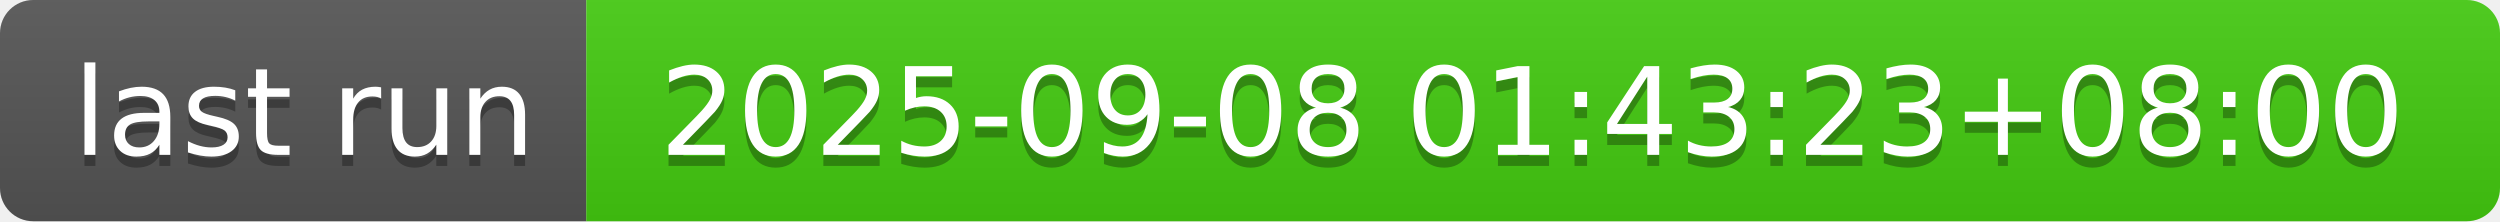
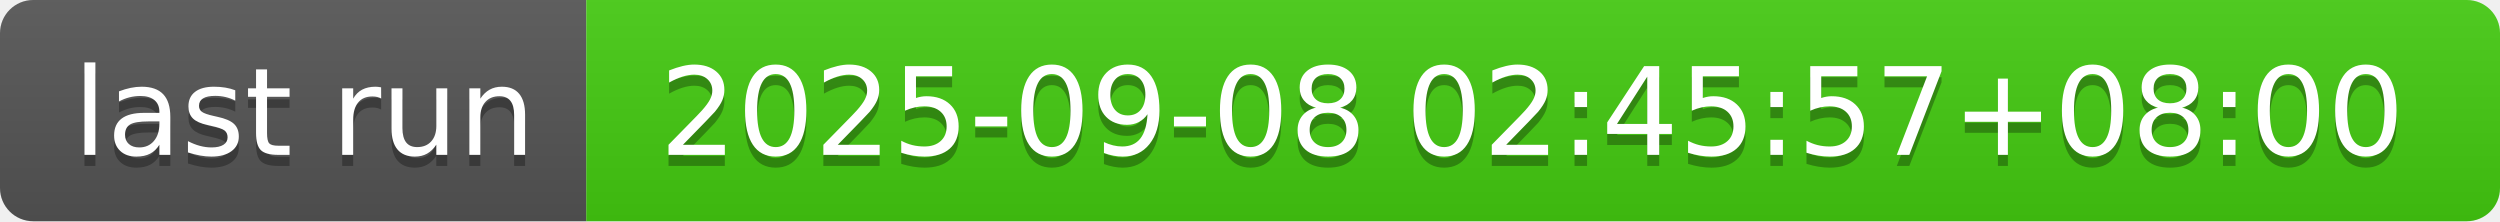
- <svg xmlns="http://www.w3.org/2000/svg" width="226" height="20" role="img" aria-label="last run: 2025-09-08 01:43:23+08:00">
+ <svg xmlns="http://www.w3.org/2000/svg" width="226" height="20" role="img" aria-label="last run: 2025-09-08 02:45:57+08:00">
  <linearGradient id="s" x2="0" y2="100%">
    <stop offset="0" stop-color="#bbb" stop-opacity=".1" />
    <stop offset="1" stop-opacity=".1" />
  </linearGradient>
  <clipPath id="r">
    <rect width="226" height="20" rx="3" fill="#fff" />
  </clipPath>
  <g clip-path="url(#r)">
    <rect width="53" height="20" fill="#555" />
    <rect x="53" width="173" height="20" fill="#4c1" />
    <rect width="226" height="20" fill="url(#s)" />
  </g>
  <g fill="#fff" text-anchor="middle" font-family="Verdana,Geneva,DejaVu Sans,sans-serif" text-rendering="geometricPrecision" font-size="110">
    <text aria-hidden="true" x="275" y="150" fill="#010101" fill-opacity=".3" transform="scale(.1)" textLength="430">last run</text>
    <text x="275" y="140" transform="scale(.1)" fill="#fff" textLength="430">last run</text>
-     <text aria-hidden="true" x="1385" y="150" fill="#010101" fill-opacity=".3" transform="scale(.1)" textLength="1630">2025-09-08 01:43:23+08:00</text>
-     <text x="1385" y="140" transform="scale(.1)" fill="#fff" textLength="1630">2025-09-08 01:43:23+08:00</text>
+     <text aria-hidden="true" x="1385" y="150" fill="#010101" fill-opacity=".3" transform="scale(.1)" textLength="1630">2025-09-08 02:45:57+08:00</text>
+     <text x="1385" y="140" transform="scale(.1)" fill="#fff" textLength="1630">2025-09-08 02:45:57+08:00</text>
  </g>
</svg>
